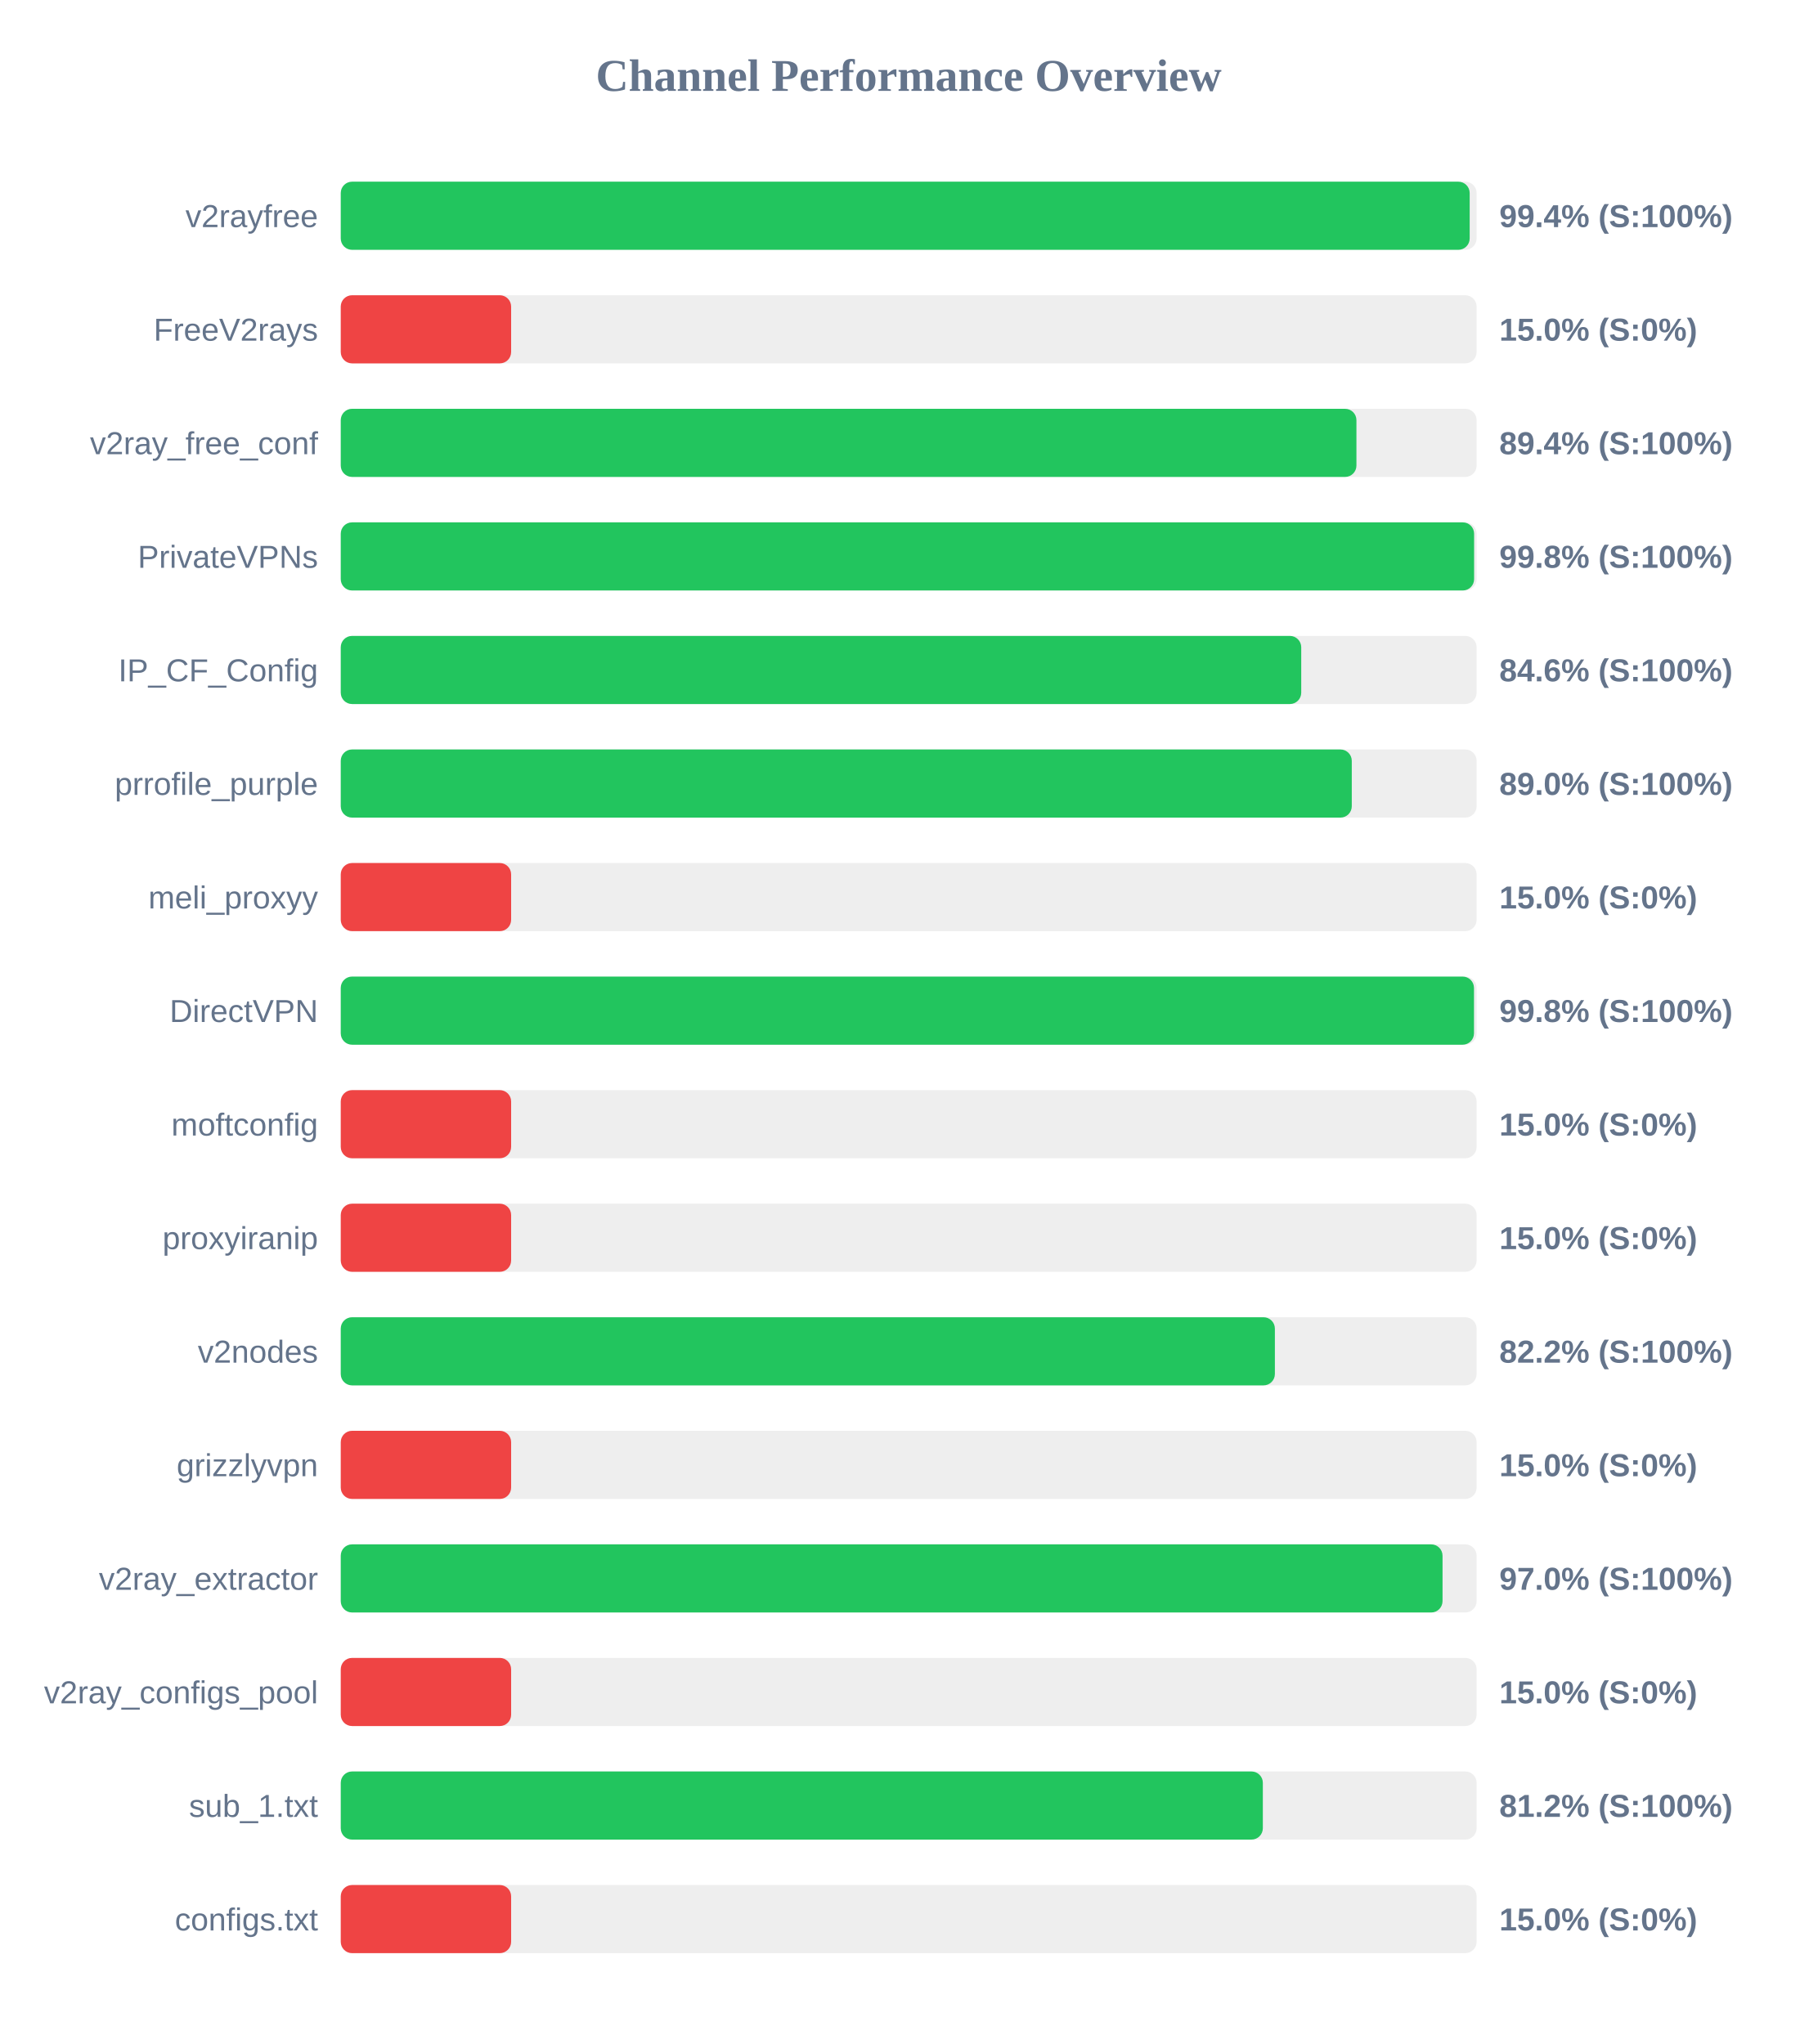
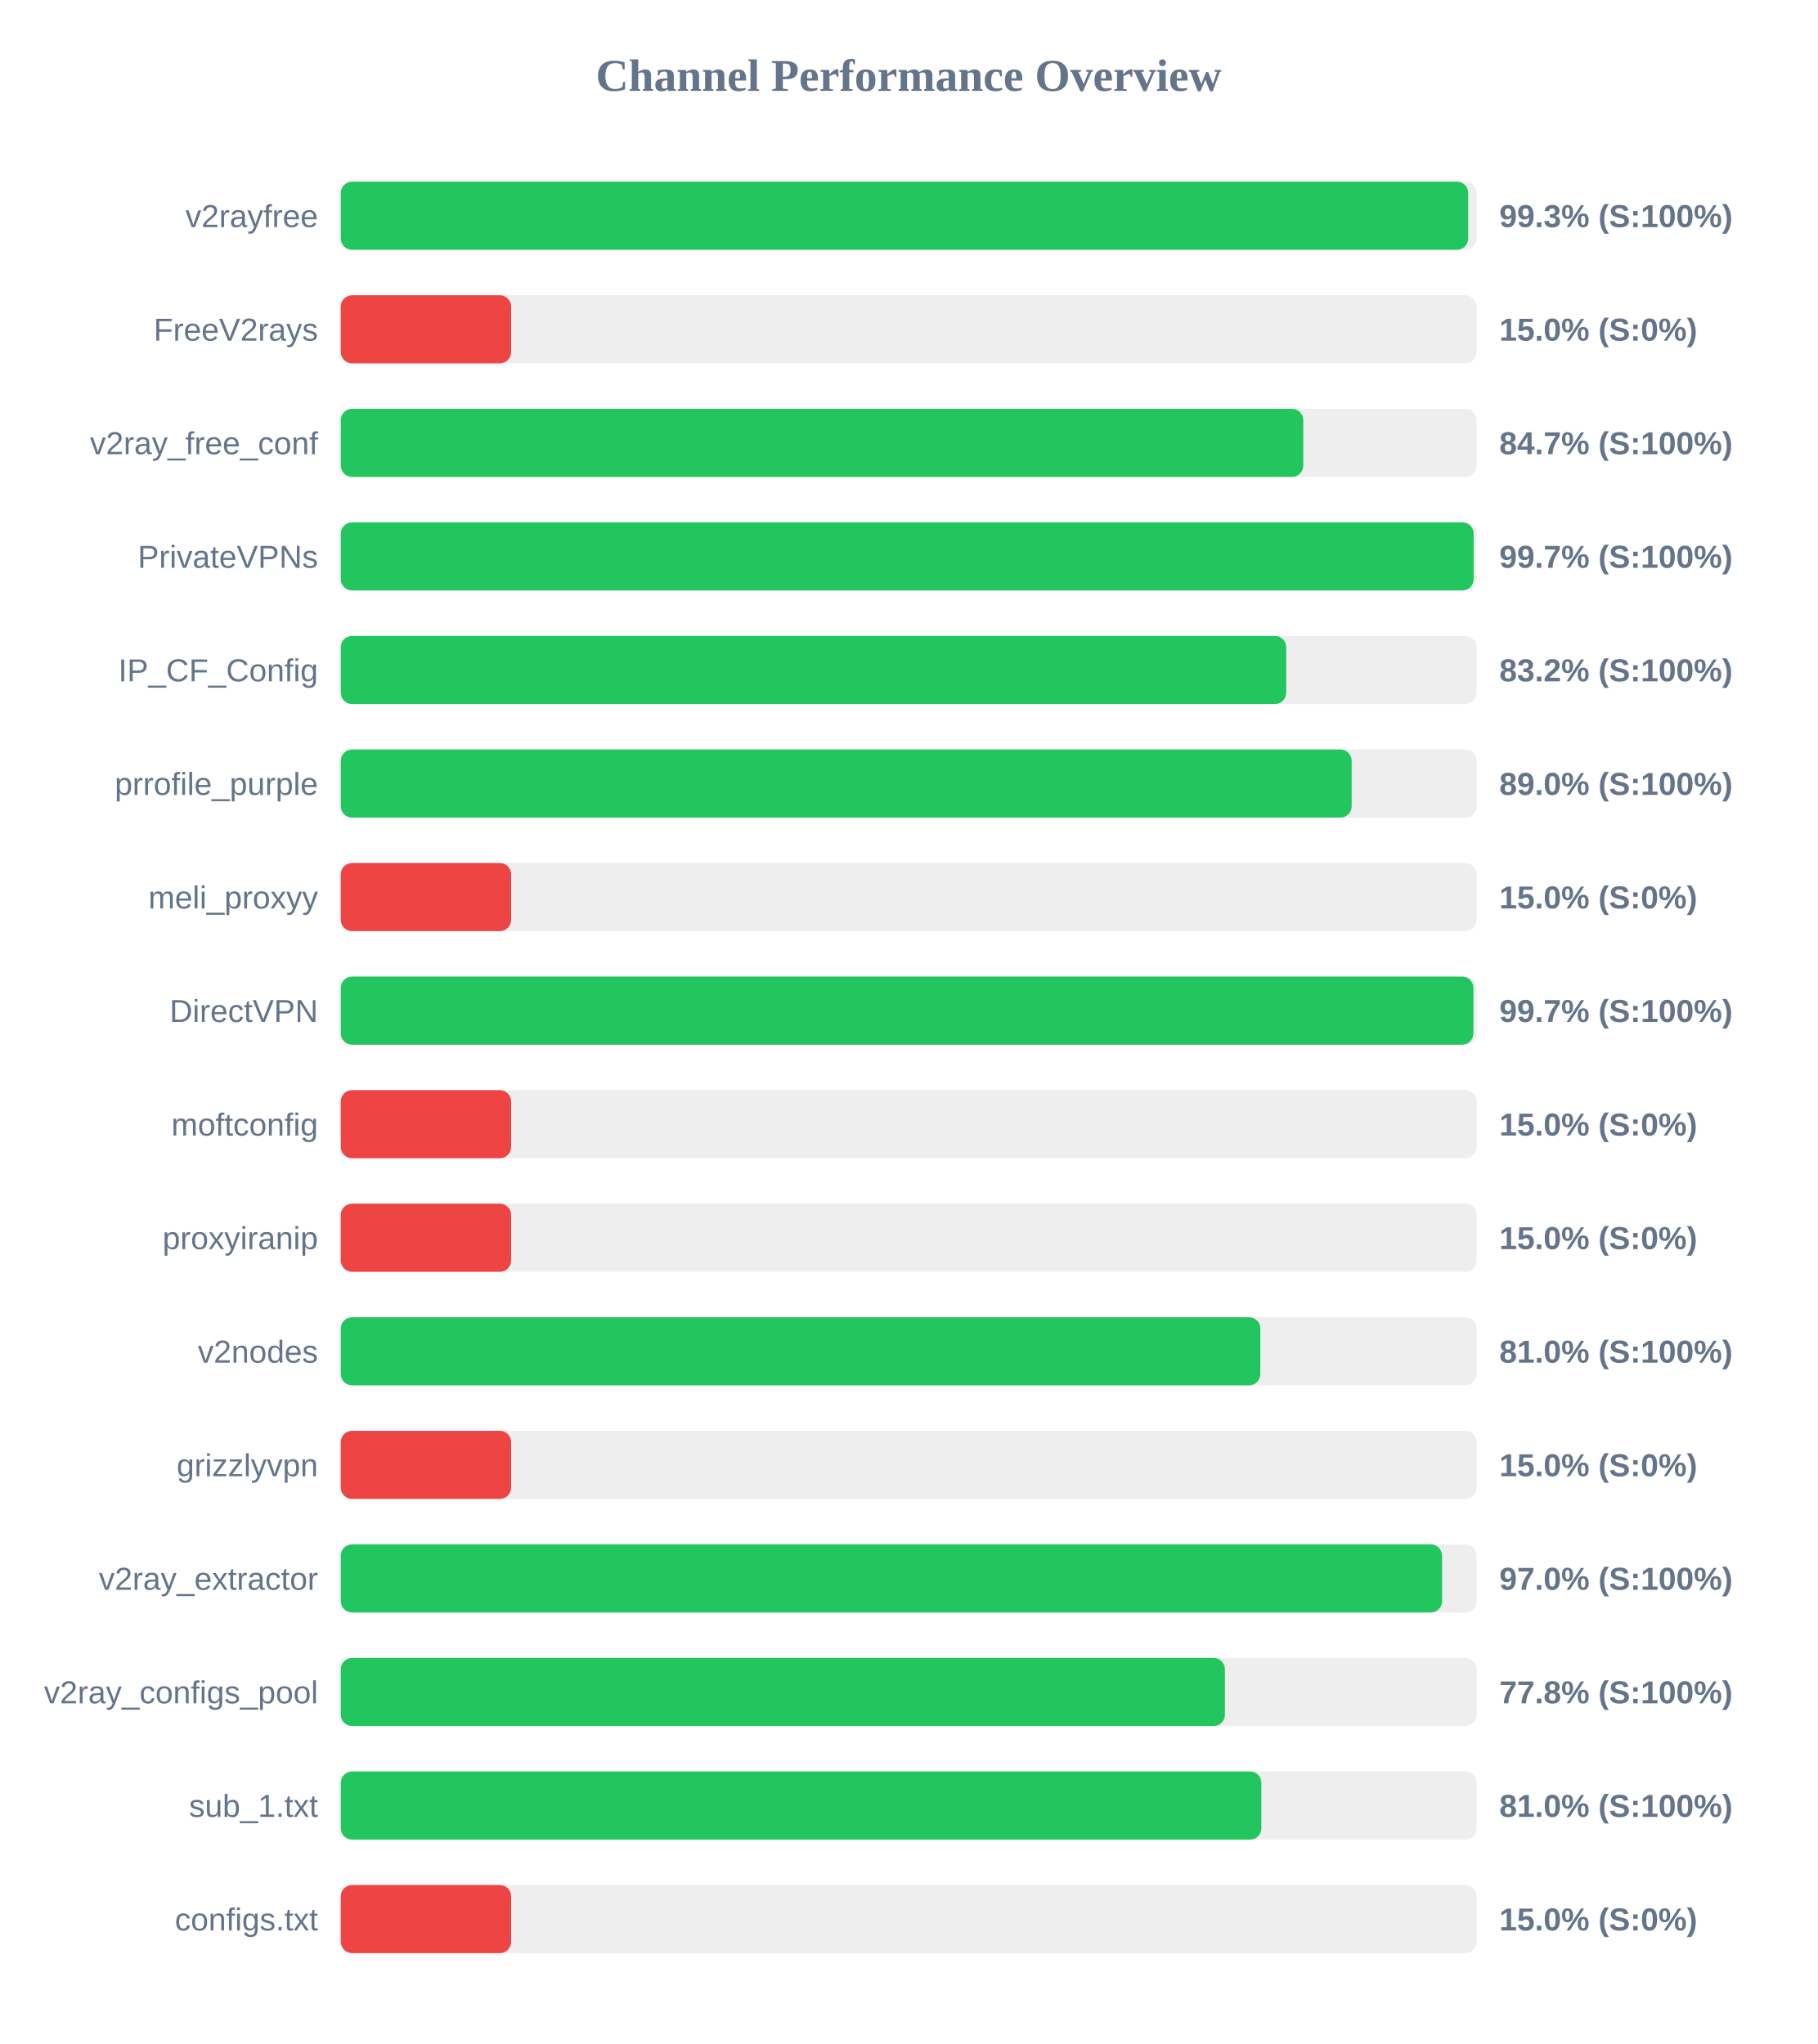
<svg xmlns="http://www.w3.org/2000/svg" width="800" height="900" version="1.1">
  <style>
        .row { font: 14px Arial; fill: #64748b; }
        .score { font: bold 14px Arial; fill: #64748b; }
    </style>
  <text x="400" y="40" text-anchor="middle" font-size="20px" font-weight="bold" fill="#64748b">Channel Performance Overview</text>
  <rect x="150" y="80" width="500" height="30" fill="#eee" rx="5" />
-   <rect x="150" y="80" width="496.95" height="30" fill="#22c55e" rx="5" />
+   <rect x="150" y="80" width="496.3" height="30" fill="#22c55e" rx="5" />
  <text x="140" y="100" text-anchor="end" class="row">v2rayfree</text>
-   <text x="660" y="100" text-anchor="start" class="score">99.4% (S:100%)</text>
+   <text x="660" y="100" text-anchor="start" class="score">99.3% (S:100%)</text>
  <rect x="150" y="130" width="500" height="30" fill="#eee" rx="5" />
  <rect x="150" y="130" width="75.0" height="30" fill="#ef4444" rx="5" />
  <text x="140" y="150" text-anchor="end" class="row">FreeV2rays</text>
  <text x="660" y="150" text-anchor="start" class="score">15.0% (S:0%)</text>
  <rect x="150" y="180" width="500" height="30" fill="#eee" rx="5" />
-   <rect x="150" y="180" width="447.1" height="30" fill="#22c55e" rx="5" />
+   <rect x="150" y="180" width="423.7" height="30" fill="#22c55e" rx="5" />
  <text x="140" y="200" text-anchor="end" class="row">v2ray_free_conf</text>
-   <text x="660" y="200" text-anchor="start" class="score">89.4% (S:100%)</text>
+   <text x="660" y="200" text-anchor="start" class="score">84.7% (S:100%)</text>
  <rect x="150" y="230" width="500" height="30" fill="#eee" rx="5" />
-   <rect x="150" y="230" width="498.9" height="30" fill="#22c55e" rx="5" />
+   <rect x="150" y="230" width="498.7" height="30" fill="#22c55e" rx="5" />
  <text x="140" y="250" text-anchor="end" class="row">PrivateVPNs</text>
-   <text x="660" y="250" text-anchor="start" class="score">99.8% (S:100%)</text>
+   <text x="660" y="250" text-anchor="start" class="score">99.7% (S:100%)</text>
  <rect x="150" y="280" width="500" height="30" fill="#eee" rx="5" />
-   <rect x="150" y="280" width="422.8" height="30" fill="#22c55e" rx="5" />
+   <rect x="150" y="280" width="416.2" height="30" fill="#22c55e" rx="5" />
  <text x="140" y="300" text-anchor="end" class="row">IP_CF_Config</text>
-   <text x="660" y="300" text-anchor="start" class="score">84.6% (S:100%)</text>
+   <text x="660" y="300" text-anchor="start" class="score">83.2% (S:100%)</text>
  <rect x="150" y="330" width="500" height="30" fill="#eee" rx="5" />
-   <rect x="150" y="330" width="445.05" height="30" fill="#22c55e" rx="5" />
+   <rect x="150" y="330" width="445.0" height="30" fill="#22c55e" rx="5" />
  <text x="140" y="350" text-anchor="end" class="row">prrofile_purple</text>
  <text x="660" y="350" text-anchor="start" class="score">89.0% (S:100%)</text>
  <rect x="150" y="380" width="500" height="30" fill="#eee" rx="5" />
  <rect x="150" y="380" width="75.0" height="30" fill="#ef4444" rx="5" />
  <text x="140" y="400" text-anchor="end" class="row">meli_proxyy</text>
  <text x="660" y="400" text-anchor="start" class="score">15.0% (S:0%)</text>
  <rect x="150" y="430" width="500" height="30" fill="#eee" rx="5" />
-   <rect x="150" y="430" width="498.85" height="30" fill="#22c55e" rx="5" />
+   <rect x="150" y="430" width="498.6" height="30" fill="#22c55e" rx="5" />
  <text x="140" y="450" text-anchor="end" class="row">DirectVPN</text>
-   <text x="660" y="450" text-anchor="start" class="score">99.8% (S:100%)</text>
+   <text x="660" y="450" text-anchor="start" class="score">99.7% (S:100%)</text>
  <rect x="150" y="480" width="500" height="30" fill="#eee" rx="5" />
  <rect x="150" y="480" width="75.0" height="30" fill="#ef4444" rx="5" />
  <text x="140" y="500" text-anchor="end" class="row">moftconfig</text>
  <text x="660" y="500" text-anchor="start" class="score">15.0% (S:0%)</text>
  <rect x="150" y="530" width="500" height="30" fill="#eee" rx="5" />
  <rect x="150" y="530" width="75.0" height="30" fill="#ef4444" rx="5" />
  <text x="140" y="550" text-anchor="end" class="row">proxyiranip</text>
  <text x="660" y="550" text-anchor="start" class="score">15.0% (S:0%)</text>
  <rect x="150" y="580" width="500" height="30" fill="#eee" rx="5" />
-   <rect x="150" y="580" width="411.2" height="30" fill="#22c55e" rx="5" />
+   <rect x="150" y="580" width="404.8" height="30" fill="#22c55e" rx="5" />
  <text x="140" y="600" text-anchor="end" class="row">v2nodes</text>
-   <text x="660" y="600" text-anchor="start" class="score">82.2% (S:100%)</text>
+   <text x="660" y="600" text-anchor="start" class="score">81.0% (S:100%)</text>
  <rect x="150" y="630" width="500" height="30" fill="#eee" rx="5" />
  <rect x="150" y="630" width="75.0" height="30" fill="#ef4444" rx="5" />
  <text x="140" y="650" text-anchor="end" class="row">grizzlyvpn</text>
  <text x="660" y="650" text-anchor="start" class="score">15.0% (S:0%)</text>
  <rect x="150" y="680" width="500" height="30" fill="#eee" rx="5" />
-   <rect x="150" y="680" width="485.0" height="30" fill="#22c55e" rx="5" />
+   <rect x="150" y="680" width="484.8" height="30" fill="#22c55e" rx="5" />
  <text x="140" y="700" text-anchor="end" class="row">v2ray_extractor</text>
  <text x="660" y="700" text-anchor="start" class="score">97.0% (S:100%)</text>
  <rect x="150" y="730" width="500" height="30" fill="#eee" rx="5" />
-   <rect x="150" y="730" width="75.0" height="30" fill="#ef4444" rx="5" />
+   <rect x="150" y="730" width="389.2" height="30" fill="#22c55e" rx="5" />
  <text x="140" y="750" text-anchor="end" class="row">v2ray_configs_pool</text>
-   <text x="660" y="750" text-anchor="start" class="score">15.0% (S:0%)</text>
+   <text x="660" y="750" text-anchor="start" class="score">77.8% (S:100%)</text>
  <rect x="150" y="780" width="500" height="30" fill="#eee" rx="5" />
-   <rect x="150" y="780" width="405.9" height="30" fill="#22c55e" rx="5" />
+   <rect x="150" y="780" width="405.25" height="30" fill="#22c55e" rx="5" />
  <text x="140" y="800" text-anchor="end" class="row">sub_1.txt</text>
-   <text x="660" y="800" text-anchor="start" class="score">81.2% (S:100%)</text>
+   <text x="660" y="800" text-anchor="start" class="score">81.0% (S:100%)</text>
  <rect x="150" y="830" width="500" height="30" fill="#eee" rx="5" />
  <rect x="150" y="830" width="75.0" height="30" fill="#ef4444" rx="5" />
  <text x="140" y="850" text-anchor="end" class="row">configs.txt</text>
  <text x="660" y="850" text-anchor="start" class="score">15.0% (S:0%)</text>
</svg>
